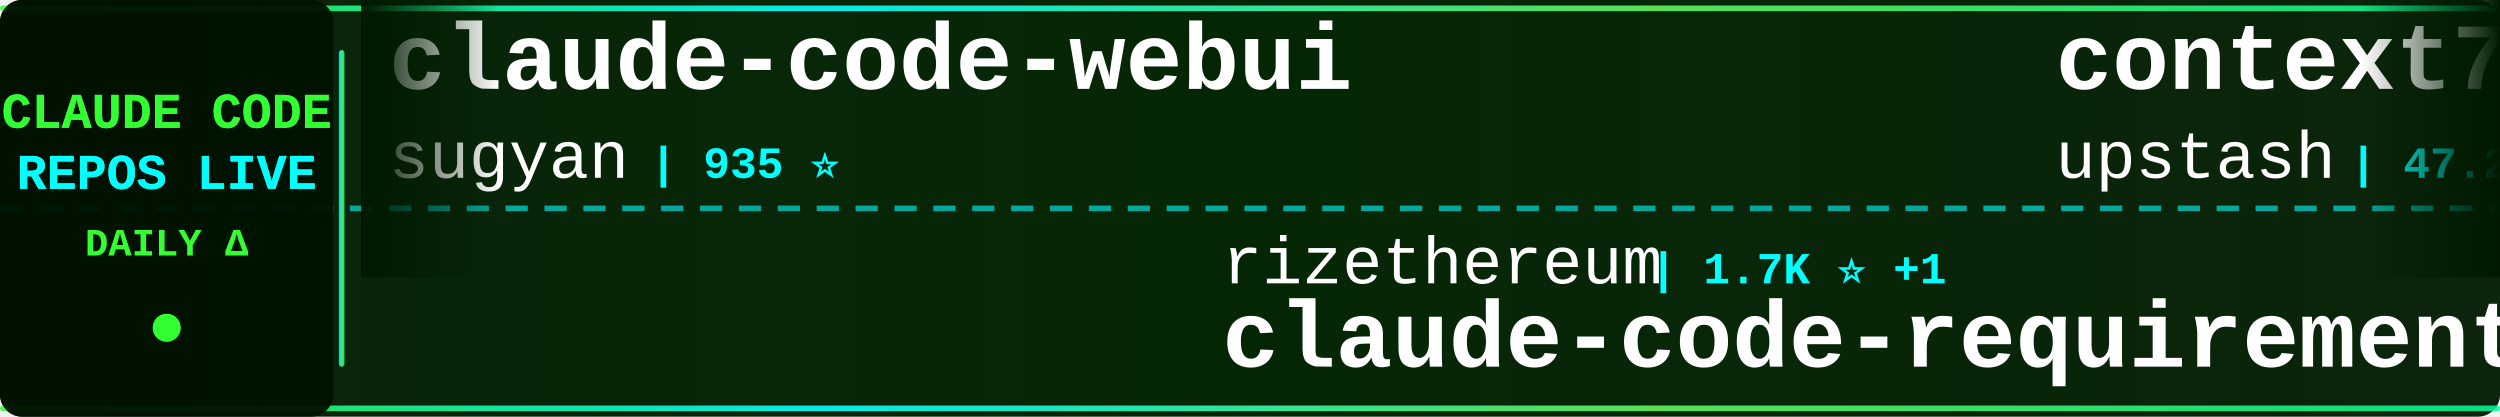
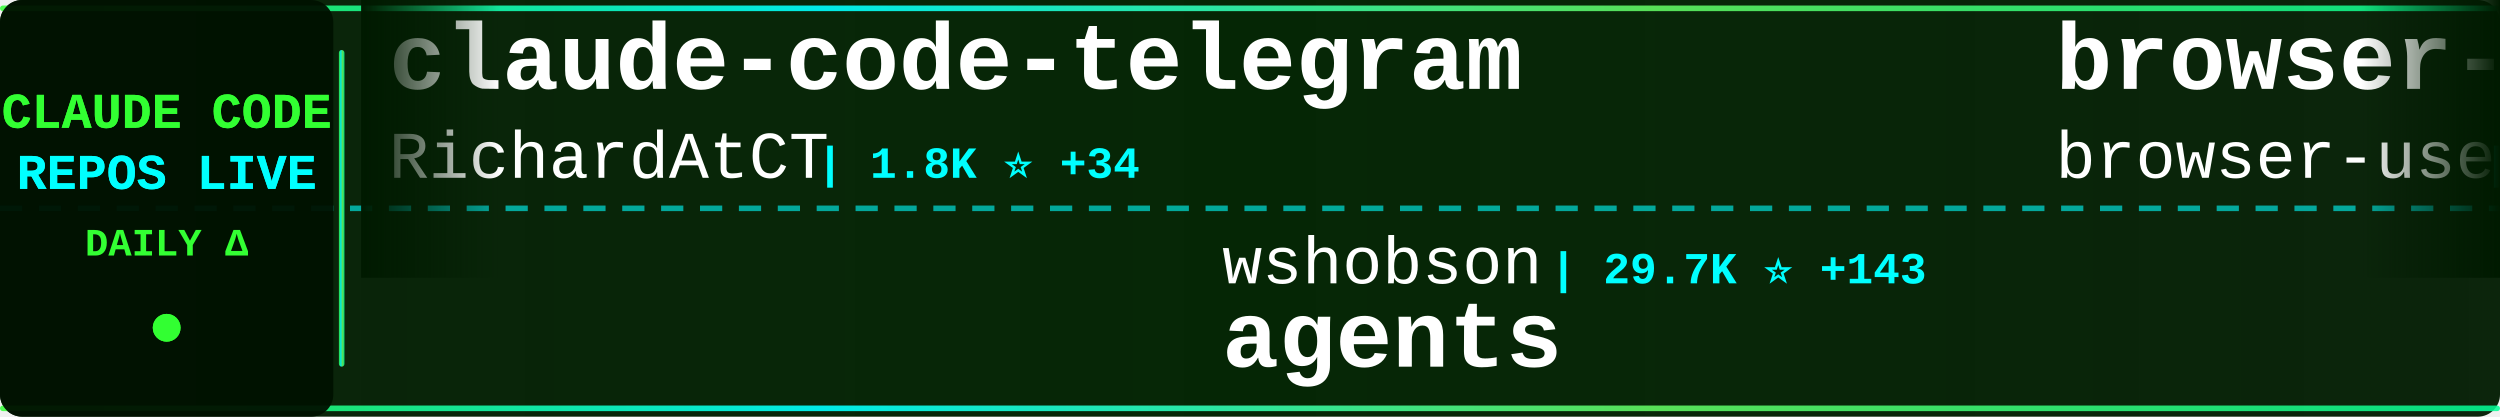
<svg xmlns="http://www.w3.org/2000/svg" width="900" height="150">
  <defs>
    <linearGradient id="tickerBg" x1="0%" y1="0%" x2="100%" y2="0%">
      <stop offset="0%" style="stop-color:#001a00;stop-opacity:0.95" />
      <stop offset="50%" style="stop-color:#002200;stop-opacity:0.98" />
      <stop offset="100%" style="stop-color:#001a00;stop-opacity:0.95" />
    </linearGradient>
    <linearGradient id="borderGrad" x1="0%" y1="0%" x2="100%" y2="0%">
      <stop offset="0%" style="stop-color:#33ff33;stop-opacity:0.85">
        <animate attributeName="stop-opacity" values="0.85;1;0.85" dur="2s" repeatCount="indefinite" />
      </stop>
      <stop offset="33%" style="stop-color:#00ffff;stop-opacity:0.9">
        <animate attributeName="stop-opacity" values="0.9;1;0.9" dur="2.2s" repeatCount="indefinite" />
      </stop>
      <stop offset="66%" style="stop-color:#66ff66;stop-opacity:0.85">
        <animate attributeName="stop-opacity" values="0.85;1;0.85" dur="1.8s" repeatCount="indefinite" />
      </stop>
      <stop offset="100%" style="stop-color:#00ff99;stop-opacity:0.85">
        <animate attributeName="stop-opacity" values="0.85;1;0.85" dur="2s" repeatCount="indefinite" />
      </stop>
    </linearGradient>
    <filter id="textGlow">
      <feGaussianBlur stdDeviation="0.1" result="coloredBlur" />
      <feMerge>
        <feMergeNode in="coloredBlur" />
        <feMergeNode in="SourceGraphic" />
      </feMerge>
    </filter>
    <filter id="metricGlow">
      <feGaussianBlur stdDeviation="0.2" result="coloredBlur" />
      <feMerge>
        <feMergeNode in="coloredBlur" />
        <feMergeNode in="SourceGraphic" />
      </feMerge>
    </filter>
    <linearGradient id="leftFade" x1="0%" y1="0%" x2="100%" y2="0%">
      <stop offset="0%" style="stop-color:#001a00;stop-opacity:1" />
      <stop offset="100%" style="stop-color:#001a00;stop-opacity:0" />
    </linearGradient>
    <linearGradient id="rightFade" x1="0%" y1="0%" x2="100%" y2="0%">
      <stop offset="0%" style="stop-color:#001a00;stop-opacity:0" />
      <stop offset="100%" style="stop-color:#001a00;stop-opacity:1" />
    </linearGradient>
  </defs>
  <rect width="900" height="150" fill="url(#tickerBg)" rx="8" />
  <rect x="0" y="2" width="900" height="2" fill="url(#borderGrad)" rx="1" />
  <rect x="0" y="146" width="900" height="2" fill="url(#borderGrad)" rx="1" />
  <line x1="0" y1="75" x2="900" y2="75" stroke="#00ffff" stroke-width="2" stroke-dasharray="8 6" opacity="0.6" />
  <rect x="0" y="0" width="120" height="150" fill="#001100" opacity="0.95" rx="8" />
  <text x="60" y="46" font-family="'Courier New', monospace" font-size="18" font-weight="bold" fill="#33ff33" text-anchor="middle" filter="url(#textGlow)">
    CLAUDE CODE
  </text>
  <text x="60" y="68" font-family="'Courier New', monospace" font-size="18" font-weight="bold" fill="#00ffff" text-anchor="middle" filter="url(#textGlow)">
    REPOS LIVE
  </text>
  <text x="60" y="92" font-family="'Courier New', monospace" font-size="14" font-weight="bold" fill="#33ff33" text-anchor="middle">
    DAILY Δ
  </text>
  <circle cx="60" cy="118" r="5" fill="#33ff33" filter="url(#metricGlow)">
    <animate attributeName="r" values="4;6;4" dur="1.5s" repeatCount="indefinite" />
    <animate attributeName="opacity" values="0.6;1;0.6" dur="1.5s" repeatCount="indefinite" />
  </circle>
  <rect x="122" y="18" width="2" height="114" fill="url(#borderGrad)" rx="1" />
  <clipPath id="tickerClip">
    <rect x="130" y="0" width="770" height="150" />
  </clipPath>
  <g clip-path="url(#tickerClip)">
    <g id="tickerItems">
      <animateTransform attributeName="transform" attributeType="XML" type="translate" from="0 0" to="-3000 0" dur="54s" repeatCount="indefinite" />
      <g transform="translate(0, 0)">
-         <text x="140" y="32" font-family="'Courier New', monospace" font-size="34" font-weight="bold" fill="#ffffff">claude-code-webui</text>
-         <text x="140" y="64" font-family="'Courier New', monospace" font-size="24" font-weight="normal" fill="#ffffff" opacity="1.0">sugyan</text>
-         <text x="234" y="64" font-family="'Courier New', monospace" font-size="16" font-weight="bold" fill="#00ffff"> | 935 ⭐</text>
+         <text x="140" y="32" font-family="'Courier New', monospace" font-size="34" font-weight="bold" fill="#ffffff">claude-code-telegram</text>
+         <text x="140" y="64" font-family="'Courier New', monospace" font-size="24" font-weight="normal" fill="#ffffff" opacity="1.0">RichardAtCT</text>
+         <text x="294" y="64" font-family="'Courier New', monospace" font-size="16" font-weight="bold" fill="#00ffff"> | 1.8K ⭐ +34</text>
      </g>
      <g transform="translate(300, 0)">
-         <text x="140" y="102" font-family="'Courier New', monospace" font-size="24" font-weight="normal" fill="#ffffff" opacity="1.0">rizethereum</text>
-         <text x="294" y="102" font-family="'Courier New', monospace" font-size="16" font-weight="bold" fill="#00ffff"> | 1.7K ⭐ +1</text>
-         <text x="140" y="132" font-family="'Courier New', monospace" font-size="34" font-weight="bold" fill="#ffffff">claude-code-requirements...</text>
+         <text x="140" y="102" font-family="'Courier New', monospace" font-size="24" font-weight="normal" fill="#ffffff" opacity="1.0">wshobson</text>
+         <text x="258" y="102" font-family="'Courier New', monospace" font-size="16" font-weight="bold" fill="#00ffff"> | 29.7K ⭐ +143</text>
+         <text x="140" y="132" font-family="'Courier New', monospace" font-size="34" font-weight="bold" fill="#ffffff">agents</text>
      </g>
      <g transform="translate(600, 0)">
-         <text x="140" y="32" font-family="'Courier New', monospace" font-size="34" font-weight="bold" fill="#ffffff">context7</text>
-         <text x="140" y="64" font-family="'Courier New', monospace" font-size="24" font-weight="normal" fill="#ffffff" opacity="1.0">upstash</text>
-         <text x="246" y="64" font-family="'Courier New', monospace" font-size="16" font-weight="bold" fill="#00ffff"> | 47.2K ⭐ +112</text>
+         <text x="140" y="32" font-family="'Courier New', monospace" font-size="34" font-weight="bold" fill="#ffffff">browser-use</text>
+         <text x="140" y="64" font-family="'Courier New', monospace" font-size="24" font-weight="normal" fill="#ffffff" opacity="1.0">browser-use</text>
+         <text x="294" y="64" font-family="'Courier New', monospace" font-size="16" font-weight="bold" fill="#00ffff"> | 79.2K ⭐ +88</text>
      </g>
      <g transform="translate(900, 0)">
-         <text x="140" y="102" font-family="'Courier New', monospace" font-size="24" font-weight="normal" fill="#ffffff" opacity="1.0">ghuntley</text>
-         <text x="258" y="102" font-family="'Courier New', monospace" font-size="16" font-weight="bold" fill="#00ffff"> | 844 ⭐ +2</text>
-         <text x="140" y="132" font-family="'Courier New', monospace" font-size="34" font-weight="bold" fill="#ffffff">claude-code-source-code-...</text>
+         <text x="140" y="102" font-family="'Courier New', monospace" font-size="24" font-weight="normal" fill="#ffffff" opacity="1.0">darcyegb</text>
+         <text x="258" y="102" font-family="'Courier New', monospace" font-size="16" font-weight="bold" fill="#00ffff"> | 569 ⭐ +1</text>
+         <text x="140" y="132" font-family="'Courier New', monospace" font-size="34" font-weight="bold" fill="#ffffff">ClaudeCodeAgents</text>
      </g>
      <g transform="translate(1200, 0)">
-         <text x="140" y="32" font-family="'Courier New', monospace" font-size="34" font-weight="bold" fill="#ffffff">claude-code-telegram</text>
-         <text x="140" y="64" font-family="'Courier New', monospace" font-size="24" font-weight="normal" fill="#ffffff" opacity="1.0">RichardAtCT</text>
-         <text x="294" y="64" font-family="'Courier New', monospace" font-size="16" font-weight="bold" fill="#00ffff"> | 1.8K ⭐ +35</text>
+         <text x="140" y="32" font-family="'Courier New', monospace" font-size="34" font-weight="bold" fill="#ffffff">claude-code-pm-course</text>
+         <text x="140" y="64" font-family="'Courier New', monospace" font-size="24" font-weight="normal" fill="#ffffff" opacity="1.0">carlvellotti</text>
+         <text x="306" y="64" font-family="'Courier New', monospace" font-size="16" font-weight="bold" fill="#00ffff"> | 1.5K ⭐ +17</text>
      </g>
      <g transform="translate(1500, 0)">
-         <text x="140" y="102" font-family="'Courier New', monospace" font-size="24" font-weight="normal" fill="#ffffff" opacity="1.0">danielmiessler</text>
-         <text x="330" y="102" font-family="'Courier New', monospace" font-size="16" font-weight="bold" fill="#00ffff"> | 9.3K ⭐ +48</text>
-         <text x="140" y="132" font-family="'Courier New', monospace" font-size="34" font-weight="bold" fill="#ffffff">Personal_AI_Infrastructu...</text>
+         <text x="140" y="102" font-family="'Courier New', monospace" font-size="24" font-weight="normal" fill="#ffffff" opacity="1.0">alirezarezvani</text>
+         <text x="330" y="102" font-family="'Courier New', monospace" font-size="16" font-weight="bold" fill="#00ffff"> | 551 ⭐ +2</text>
+         <text x="140" y="132" font-family="'Courier New', monospace" font-size="34" font-weight="bold" fill="#ffffff">claude-code-tresor</text>
      </g>
      <g transform="translate(1800, 0)">
-         <text x="140" y="32" font-family="'Courier New', monospace" font-size="34" font-weight="bold" fill="#ffffff">claude-code-docs</text>
-         <text x="140" y="64" font-family="'Courier New', monospace" font-size="24" font-weight="normal" fill="#ffffff" opacity="1.0">ericbuess</text>
-         <text x="270" y="64" font-family="'Courier New', monospace" font-size="16" font-weight="bold" fill="#00ffff"> | 708 ⭐ +4</text>
+         <text x="140" y="32" font-family="'Courier New', monospace" font-size="34" font-weight="bold" fill="#ffffff">claude-code-config</text>
+         <text x="140" y="64" font-family="'Courier New', monospace" font-size="24" font-weight="normal" fill="#ffffff" opacity="1.0">trailofbits</text>
+         <text x="294" y="64" font-family="'Courier New', monospace" font-size="16" font-weight="bold" fill="#00ffff"> | 1.4K ⭐ +24</text>
      </g>
      <g transform="translate(2100, 0)">
-         <text x="140" y="102" font-family="'Courier New', monospace" font-size="24" font-weight="normal" fill="#ffffff" opacity="1.0">MadAppGang</text>
-         <text x="282" y="102" font-family="'Courier New', monospace" font-size="16" font-weight="bold" fill="#00ffff"> | 241 ⭐ +1</text>
+         <text x="140" y="102" font-family="'Courier New', monospace" font-size="24" font-weight="normal" fill="#ffffff" opacity="1.0">laravel</text>
+         <text x="246" y="102" font-family="'Courier New', monospace" font-size="16" font-weight="bold" fill="#00ffff"> | 506 ⭐ +1</text>
        <text x="140" y="132" font-family="'Courier New', monospace" font-size="34" font-weight="bold" fill="#ffffff">claude-code</text>
      </g>
      <g transform="translate(2400, 0)">
-         <text x="140" y="32" font-family="'Courier New', monospace" font-size="34" font-weight="bold" fill="#ffffff">Claude-Code-Development-...</text>
-         <text x="140" y="64" font-family="'Courier New', monospace" font-size="24" font-weight="normal" fill="#ffffff" opacity="1.0">peterkrueck</text>
-         <text x="294" y="64" font-family="'Courier New', monospace" font-size="16" font-weight="bold" fill="#00ffff"> | 1.3K ⭐</text>
+         <text x="140" y="32" font-family="'Courier New', monospace" font-size="34" font-weight="bold" fill="#ffffff">claude-code-plugins-plus...</text>
+         <text x="140" y="64" font-family="'Courier New', monospace" font-size="24" font-weight="normal" fill="#ffffff" opacity="1.0">jeremylongshore</text>
+         <text x="342" y="64" font-family="'Courier New', monospace" font-size="16" font-weight="bold" fill="#00ffff"> | 1.5K ⭐ +11</text>
      </g>
      <g transform="translate(2700, 0)">
-         <text x="140" y="102" font-family="'Courier New', monospace" font-size="24" font-weight="normal" fill="#ffffff" opacity="1.0">nishimoto265</text>
-         <text x="306" y="102" font-family="'Courier New', monospace" font-size="16" font-weight="bold" fill="#00ffff"> | 492 ⭐</text>
-         <text x="140" y="132" font-family="'Courier New', monospace" font-size="34" font-weight="bold" fill="#ffffff">Claude-Code-Communicatio...</text>
+         <text x="140" y="102" font-family="'Courier New', monospace" font-size="24" font-weight="normal" fill="#ffffff" opacity="1.0">superdesigndev</text>
+         <text x="330" y="102" font-family="'Courier New', monospace" font-size="16" font-weight="bold" fill="#00ffff"> | 6.0K ⭐ +3</text>
+         <text x="140" y="132" font-family="'Courier New', monospace" font-size="34" font-weight="bold" fill="#ffffff">superdesign</text>
      </g>
      <g transform="translate(3000, 0)">
-         <text x="140" y="32" font-family="'Courier New', monospace" font-size="34" font-weight="bold" fill="#ffffff">claude-code-webui</text>
-         <text x="140" y="64" font-family="'Courier New', monospace" font-size="24" font-weight="normal" fill="#ffffff" opacity="1.0">sugyan</text>
-         <text x="234" y="64" font-family="'Courier New', monospace" font-size="16" font-weight="bold" fill="#00ffff"> | 935 ⭐</text>
+         <text x="140" y="32" font-family="'Courier New', monospace" font-size="34" font-weight="bold" fill="#ffffff">claude-code-telegram</text>
+         <text x="140" y="64" font-family="'Courier New', monospace" font-size="24" font-weight="normal" fill="#ffffff" opacity="1.0">RichardAtCT</text>
+         <text x="294" y="64" font-family="'Courier New', monospace" font-size="16" font-weight="bold" fill="#00ffff"> | 1.8K ⭐ +34</text>
      </g>
      <g transform="translate(3300, 0)">
-         <text x="140" y="102" font-family="'Courier New', monospace" font-size="24" font-weight="normal" fill="#ffffff" opacity="1.0">rizethereum</text>
-         <text x="294" y="102" font-family="'Courier New', monospace" font-size="16" font-weight="bold" fill="#00ffff"> | 1.7K ⭐ +1</text>
-         <text x="140" y="132" font-family="'Courier New', monospace" font-size="34" font-weight="bold" fill="#ffffff">claude-code-requirements...</text>
+         <text x="140" y="102" font-family="'Courier New', monospace" font-size="24" font-weight="normal" fill="#ffffff" opacity="1.0">wshobson</text>
+         <text x="258" y="102" font-family="'Courier New', monospace" font-size="16" font-weight="bold" fill="#00ffff"> | 29.7K ⭐ +143</text>
+         <text x="140" y="132" font-family="'Courier New', monospace" font-size="34" font-weight="bold" fill="#ffffff">agents</text>
      </g>
      <g transform="translate(3600, 0)">
-         <text x="140" y="32" font-family="'Courier New', monospace" font-size="34" font-weight="bold" fill="#ffffff">context7</text>
-         <text x="140" y="64" font-family="'Courier New', monospace" font-size="24" font-weight="normal" fill="#ffffff" opacity="1.0">upstash</text>
-         <text x="246" y="64" font-family="'Courier New', monospace" font-size="16" font-weight="bold" fill="#00ffff"> | 47.2K ⭐ +112</text>
+         <text x="140" y="32" font-family="'Courier New', monospace" font-size="34" font-weight="bold" fill="#ffffff">browser-use</text>
+         <text x="140" y="64" font-family="'Courier New', monospace" font-size="24" font-weight="normal" fill="#ffffff" opacity="1.0">browser-use</text>
+         <text x="294" y="64" font-family="'Courier New', monospace" font-size="16" font-weight="bold" fill="#00ffff"> | 79.2K ⭐ +88</text>
      </g>
      <g transform="translate(3900, 0)">
-         <text x="140" y="102" font-family="'Courier New', monospace" font-size="24" font-weight="normal" fill="#ffffff" opacity="1.0">ghuntley</text>
-         <text x="258" y="102" font-family="'Courier New', monospace" font-size="16" font-weight="bold" fill="#00ffff"> | 844 ⭐ +2</text>
-         <text x="140" y="132" font-family="'Courier New', monospace" font-size="34" font-weight="bold" fill="#ffffff">claude-code-source-code-...</text>
+         <text x="140" y="102" font-family="'Courier New', monospace" font-size="24" font-weight="normal" fill="#ffffff" opacity="1.0">darcyegb</text>
+         <text x="258" y="102" font-family="'Courier New', monospace" font-size="16" font-weight="bold" fill="#00ffff"> | 569 ⭐ +1</text>
+         <text x="140" y="132" font-family="'Courier New', monospace" font-size="34" font-weight="bold" fill="#ffffff">ClaudeCodeAgents</text>
      </g>
    </g>
  </g>
  <rect x="130" y="0" width="50" height="100" fill="url(#leftFade)" />
  <rect x="850" y="0" width="50" height="100" fill="url(#rightFade)" />
</svg>
